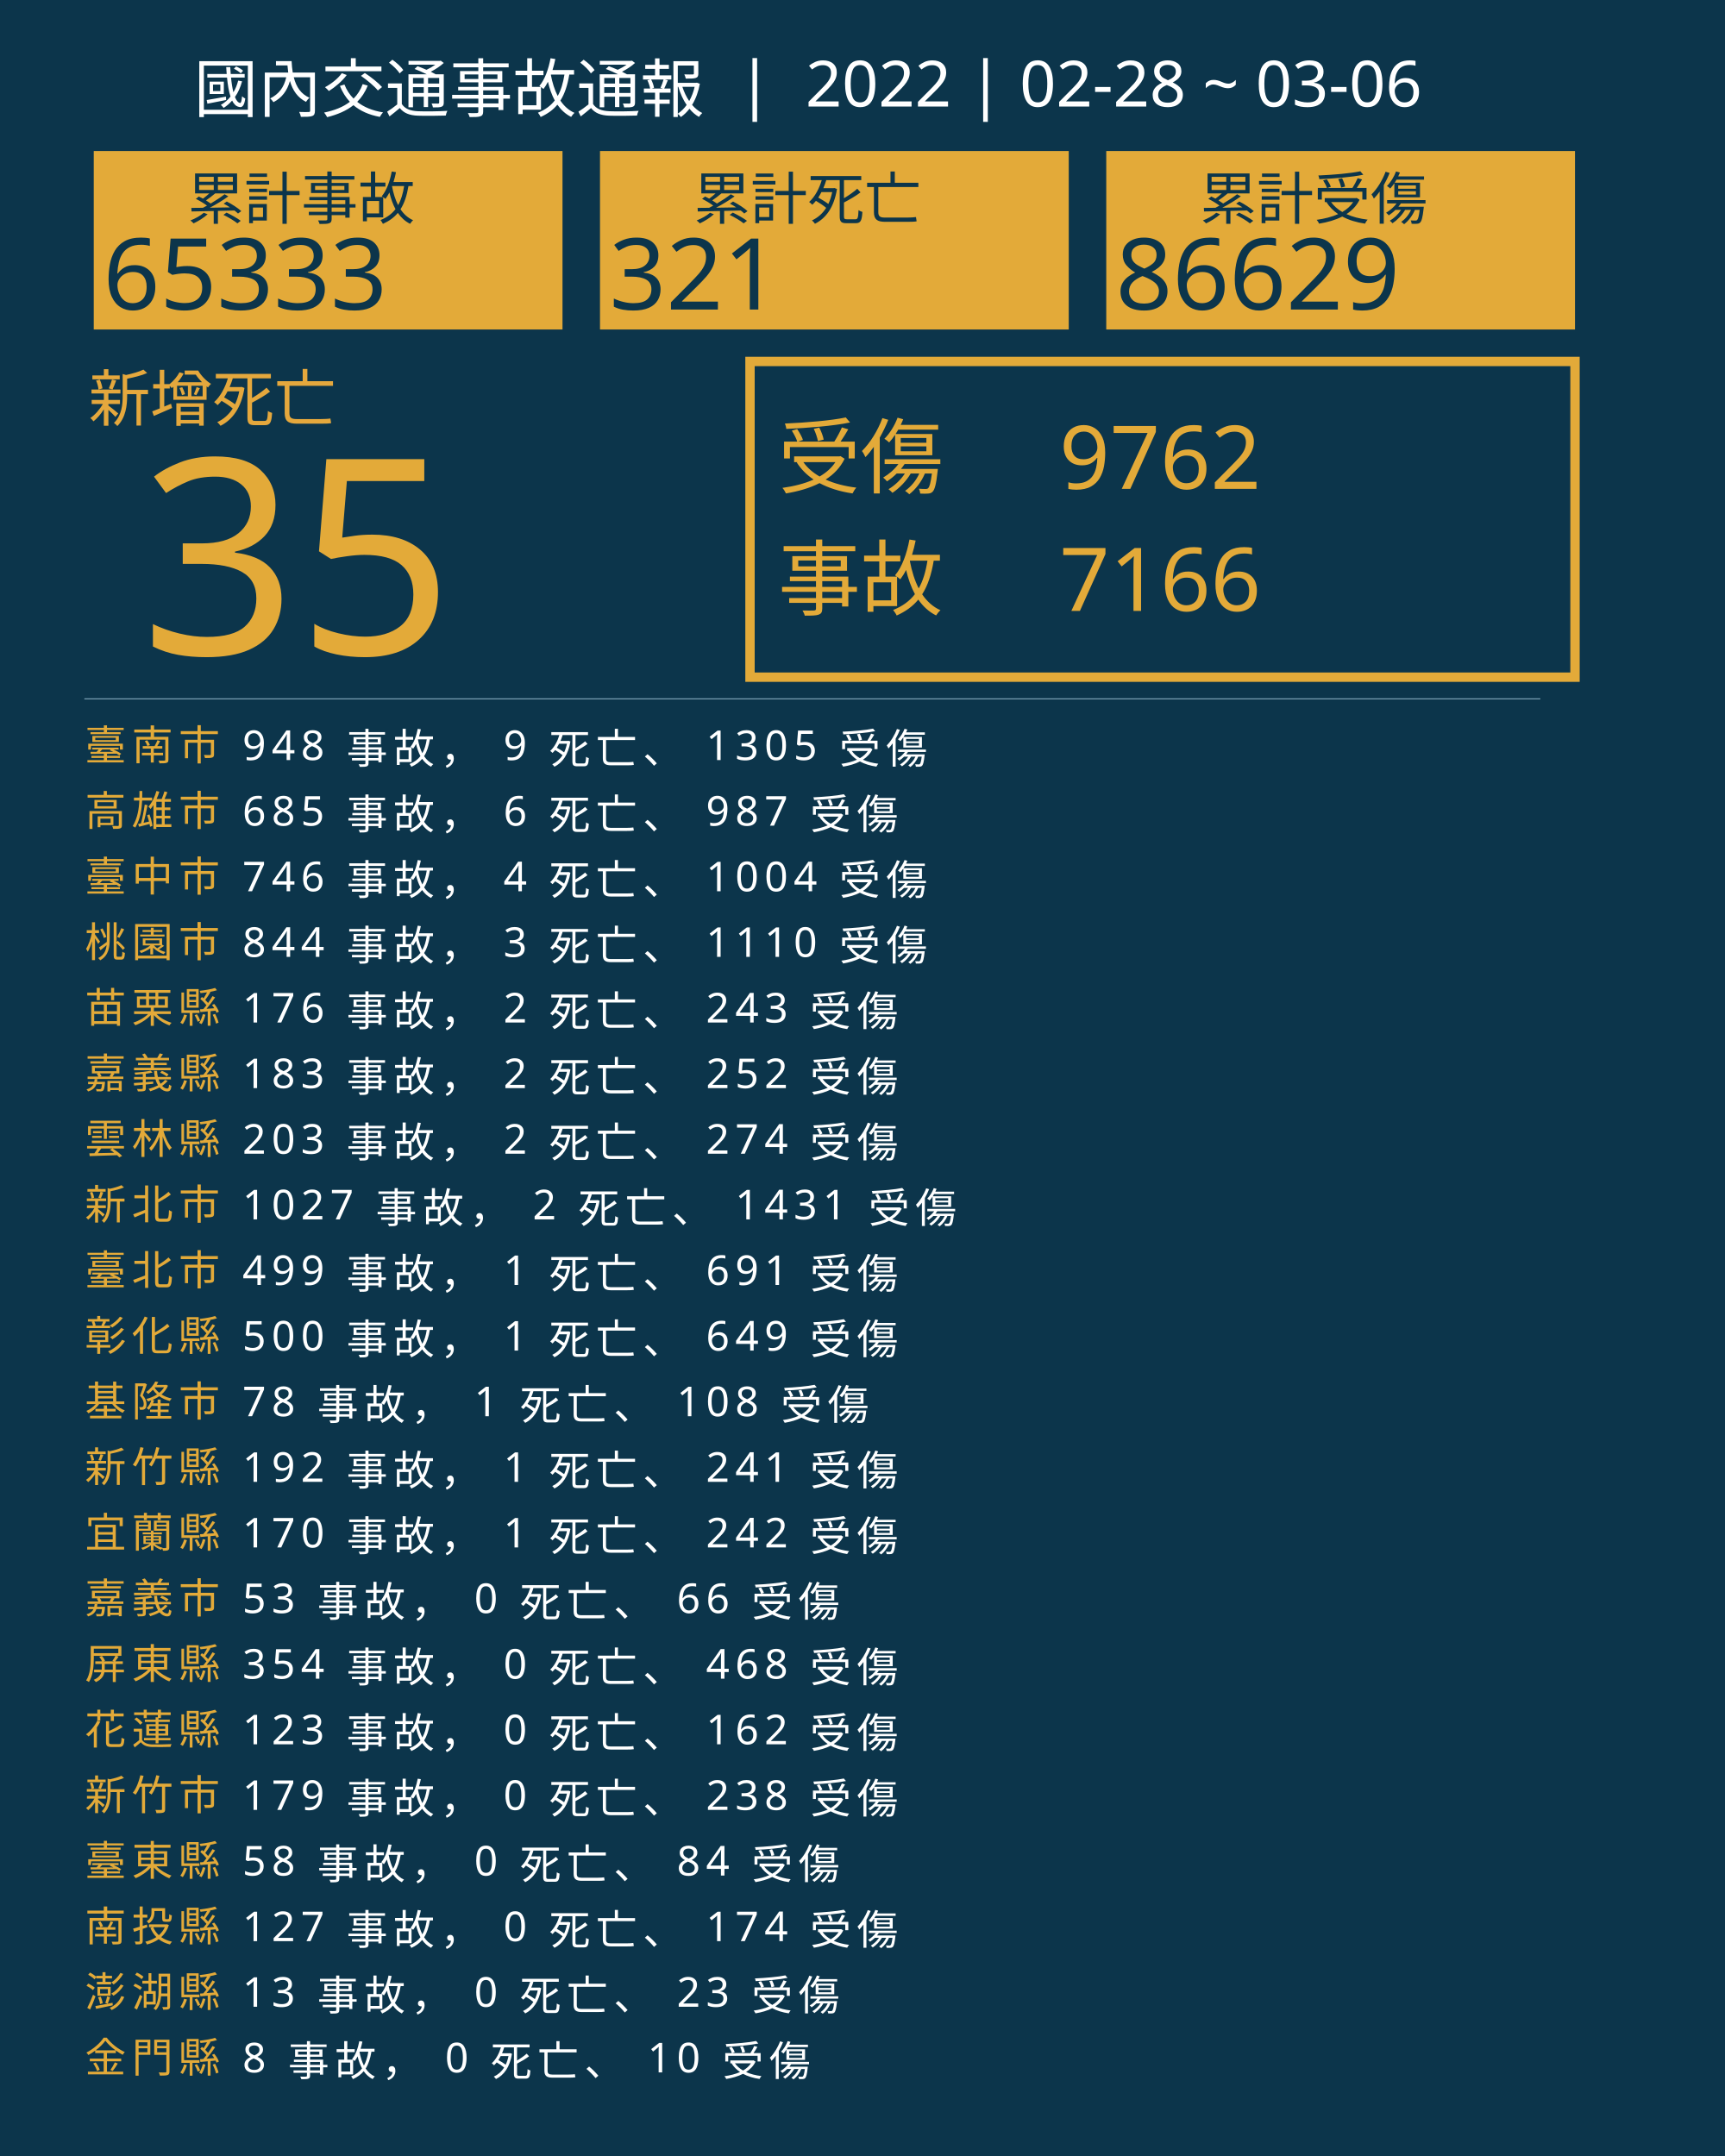
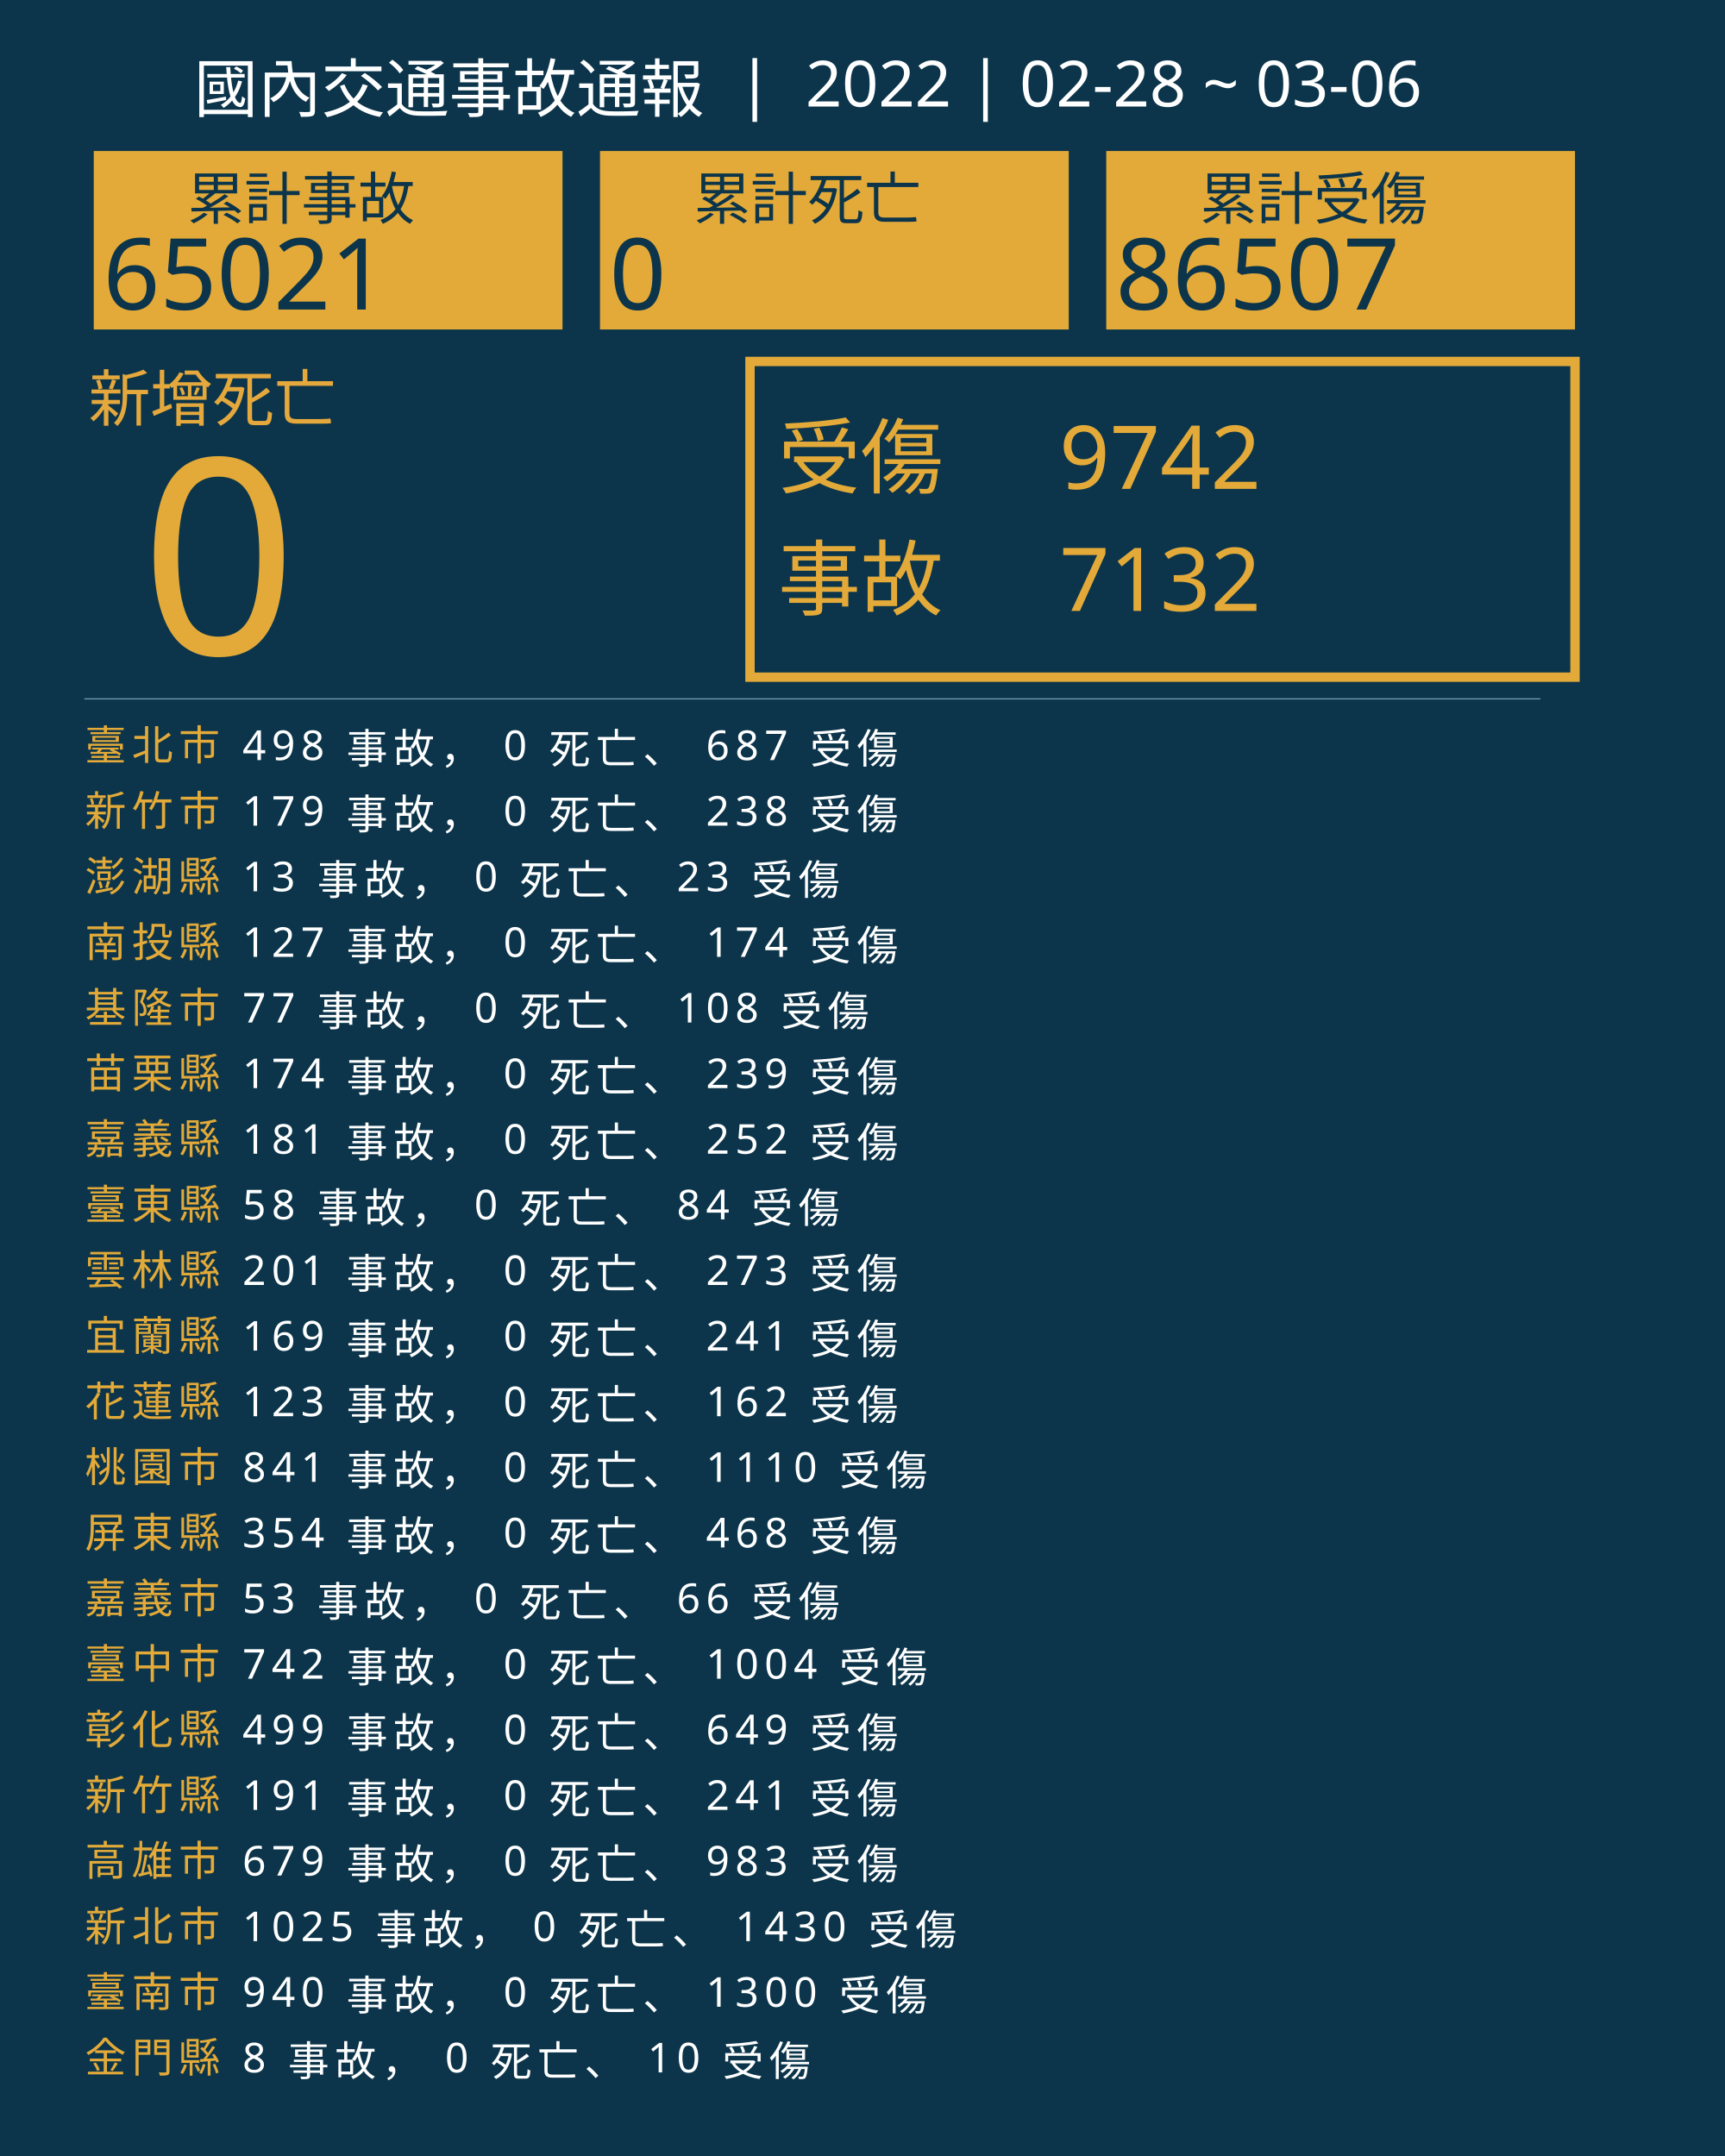
<svg xmlns="http://www.w3.org/2000/svg" version="1.1" id="圖層_1" x="0px" y="0px" viewBox="0 0 1840 2300" style="enable-background:new 0 0 1840 2300;" xml:space="preserve">
  <style type="text/css">
	.st0{fill:#0C354B;}
	.st1{fill:#E5A83D;}
	.st2{font-family:'NotoSansCJKtc-Bold-B5pc-H';}
	.st3{font-size:66px;}
	.st4{fill:#E3AA39;}
	.st5{font-family:'Arial-BoldMT';}
	.st6{font-size:291.776px;}
	.st7{fill:none;stroke:#E3AA39;stroke-miterlimit:10;stroke-width:10;}
	.st8{font-family:'NotoSansCJKtc-Light-B5pc-H';}
	.st9{font-size:88px;}
	.st10{font-family:'NotoSansCJKtc-Medium-B5pc-H';}
	.st11{font-size:94px;}
	.st12{fill:none;stroke:#8AAFC1;stroke-miterlimit:10;}
	.st13{font-size:60.649px;}
	.st14{font-size:106px;}
	.st15{fill:none;}
	.st16{font-size:44px;}
	.st17{letter-spacing:6;}
	.st18{fill:#FFFFFF;}
	.st19{letter-spacing:1;}
	.st20{font-size:68px;}
</style>
  <rect class="st0" width="1840" height="2300" />
  <text transform="matrix(1 0 0 1 94.5001 449.017)" class="st1 st2 st3">新增死亡</text>
  <g>
-     <text transform="matrix(1 0 0 1 150 698.1412)" class="st4 st5 st6">35</text>
+     <text transform="matrix(1 0 0 1 150 698.1412)" class="st4 st5 st6">0</text>
  </g>
  <g>
    <rect x="800" y="385.6" class="st7" width="880" height="336.8" />
    <g>
      <text transform="matrix(1 0 0 1 830 519.593)" class="st4 st8 st9">受傷</text>
-       <text transform="matrix(1 0 0 1 1130 521.5084)" class="st4 st10 st11">9762</text>
-       <text transform="matrix(1 0 0 1 1130 651.7274)" class="st4 st10 st11">7166</text>
+       <text transform="matrix(1 0 0 1 1130 521.5084)" class="st4 st10 st11">9742</text>
+       <text transform="matrix(1 0 0 1 1130 651.7274)" class="st4 st10 st11">7132</text>
      <text transform="matrix(1 0 0 1 830 649.4965)" class="st4 st8 st9">事故</text>
    </g>
  </g>
  <line class="st12" x1="90" y1="745.5" x2="1643" y2="745.5" />
  <g>
    <g>
      <rect x="100" y="161.1" class="st4" width="500" height="190.4" />
      <g>
        <text transform="matrix(1 0 0 1 200 233.9079)" class="st0 st10 st13">累計事故</text>
        <g>
-           <text transform="matrix(1 0 0 1 110 330.2121)" class="st0 st5 st14">65333</text>
+           <text transform="matrix(1 0 0 1 110 330.2121)" class="st0 st5 st14">65021</text>
        </g>
      </g>
    </g>
    <g>
      <rect x="640" y="161.1" class="st4" width="500" height="190.4" />
      <g>
        <text transform="matrix(1 0 0 1 740 233.908)" class="st0 st10 st13">累計死亡</text>
        <g>
-           <text transform="matrix(1 0 0 1 650 330.2122)" class="st0 st5 st14">321</text>
+           <text transform="matrix(1 0 0 1 650 330.2122)" class="st0 st5 st14">0</text>
        </g>
      </g>
    </g>
    <g>
      <rect x="1180" y="161.1" class="st4" width="500" height="190.4" />
      <g>
        <text transform="matrix(1 0 0 1 1280 233.908)" class="st0 st10 st13">累計受傷</text>
        <g>
-           <text transform="matrix(1 0 0 1 1190 330.2122)" class="st0 st5 st14">86629</text>
+           <text transform="matrix(1 0 0 1 1190 330.2122)" class="st0 st5 st14">86507</text>
        </g>
      </g>
    </g>
  </g>
  <rect x="90.6" y="772.1" class="st15" width="1141.8" height="314.8" />
  <text transform="matrix(1 0 0 1 90.5591 810.7965)">
-     <tspan x="0" y="0" class="st4 st10 st16 st17">臺南市</tspan>
-     <tspan x="150.6" y="0" class="st18 st10 st16 st17"> 948 事故， 9 死亡、 1305 受傷</tspan>
-     <tspan x="0" y="70" class="st4 st10 st16 st17">高雄市</tspan>
-     <tspan x="150.6" y="70" class="st18 st10 st16 st17"> 685 事故， 6 死亡、 987 受傷</tspan>
-     <tspan x="0" y="140" class="st4 st10 st16 st17">臺中市</tspan>
-     <tspan x="150.6" y="140" class="st18 st10 st16 st17"> 746 事故， 4 死亡、 1004 受傷</tspan>
-     <tspan x="0" y="210" class="st4 st10 st16 st17">桃園市</tspan>
-     <tspan x="150.6" y="210" class="st18 st10 st16 st17"> 844 事故， 3 死亡、 1110 受傷</tspan>
-     <tspan x="0" y="280" class="st4 st10 st16 st17">苗栗縣</tspan>
-     <tspan x="150.6" y="280" class="st18 st10 st16 st17"> 176 事故， 2 死亡、 243 受傷</tspan>
-     <tspan x="0" y="350" class="st4 st10 st16 st17">嘉義縣</tspan>
-     <tspan x="150.6" y="350" class="st18 st10 st16 st17"> 183 事故， 2 死亡、 252 受傷</tspan>
-     <tspan x="0" y="420" class="st4 st10 st16 st17">雲林縣</tspan>
-     <tspan x="150.6" y="420" class="st18 st10 st16 st17"> 203 事故， 2 死亡、 274 受傷</tspan>
-     <tspan x="0" y="490" class="st4 st10 st16 st17">新北市</tspan>
-     <tspan x="150.6" y="490" class="st18 st10 st16 st17"> 1027 事故， 2 死亡、 1431 受傷</tspan>
-     <tspan x="0" y="560" class="st4 st10 st16 st17">臺北市</tspan>
-     <tspan x="150.6" y="560" class="st18 st10 st16 st17"> 499 事故， 1 死亡、 691 受傷</tspan>
-     <tspan x="0" y="630" class="st4 st10 st16 st17">彰化縣</tspan>
-     <tspan x="150.6" y="630" class="st18 st10 st16 st17"> 500 事故， 1 死亡、 649 受傷</tspan>
-     <tspan x="0" y="700" class="st4 st10 st16 st17">基隆市</tspan>
-     <tspan x="150.6" y="700" class="st18 st10 st16 st17"> 78 事故， 1 死亡、 108 受傷</tspan>
-     <tspan x="0" y="770" class="st4 st10 st16 st17">新竹縣</tspan>
-     <tspan x="150.6" y="770" class="st18 st10 st16 st17"> 192 事故， 1 死亡、 241 受傷</tspan>
-     <tspan x="0" y="840" class="st4 st10 st16 st17">宜蘭縣</tspan>
-     <tspan x="150.6" y="840" class="st18 st10 st16 st17"> 170 事故， 1 死亡、 242 受傷</tspan>
+     <tspan x="0" y="0" class="st4 st10 st16 st17">臺北市</tspan>
+     <tspan x="150.6" y="0" class="st18 st10 st16 st17"> 498 事故， 0 死亡、 687 受傷</tspan>
+     <tspan x="0" y="70" class="st4 st10 st16 st17">新竹市</tspan>
+     <tspan x="150.6" y="70" class="st18 st10 st16 st17"> 179 事故， 0 死亡、 238 受傷</tspan>
+     <tspan x="0" y="140" class="st4 st10 st16 st17">澎湖縣</tspan>
+     <tspan x="150.6" y="140" class="st18 st10 st16 st17"> 13 事故， 0 死亡、 23 受傷</tspan>
+     <tspan x="0" y="210" class="st4 st10 st16 st17">南投縣</tspan>
+     <tspan x="150.6" y="210" class="st18 st10 st16 st17"> 127 事故， 0 死亡、 174 受傷</tspan>
+     <tspan x="0" y="280" class="st4 st10 st16 st17">基隆市</tspan>
+     <tspan x="150.6" y="280" class="st18 st10 st16 st17"> 77 事故， 0 死亡、 108 受傷</tspan>
+     <tspan x="0" y="350" class="st4 st10 st16 st17">苗栗縣</tspan>
+     <tspan x="150.6" y="350" class="st18 st10 st16 st17"> 174 事故， 0 死亡、 239 受傷</tspan>
+     <tspan x="0" y="420" class="st4 st10 st16 st17">嘉義縣</tspan>
+     <tspan x="150.6" y="420" class="st18 st10 st16 st17"> 181 事故， 0 死亡、 252 受傷</tspan>
+     <tspan x="0" y="490" class="st4 st10 st16 st17">臺東縣</tspan>
+     <tspan x="150.6" y="490" class="st18 st10 st16 st17"> 58 事故， 0 死亡、 84 受傷</tspan>
+     <tspan x="0" y="560" class="st4 st10 st16 st17">雲林縣</tspan>
+     <tspan x="150.6" y="560" class="st18 st10 st16 st17"> 201 事故， 0 死亡、 273 受傷</tspan>
+     <tspan x="0" y="630" class="st4 st10 st16 st17">宜蘭縣</tspan>
+     <tspan x="150.6" y="630" class="st18 st10 st16 st17"> 169 事故， 0 死亡、 241 受傷</tspan>
+     <tspan x="0" y="700" class="st4 st10 st16 st17">花蓮縣</tspan>
+     <tspan x="150.6" y="700" class="st18 st10 st16 st17"> 123 事故， 0 死亡、 162 受傷</tspan>
+     <tspan x="0" y="770" class="st4 st10 st16 st17">桃園市</tspan>
+     <tspan x="150.6" y="770" class="st18 st10 st16 st17"> 841 事故， 0 死亡、 1110 受傷</tspan>
+     <tspan x="0" y="840" class="st4 st10 st16 st17">屏東縣</tspan>
+     <tspan x="150.6" y="840" class="st18 st10 st16 st17"> 354 事故， 0 死亡、 468 受傷</tspan>
    <tspan x="0" y="910" class="st4 st10 st16 st17">嘉義市</tspan>
    <tspan x="150.6" y="910" class="st18 st10 st16 st17"> 53 事故， 0 死亡、 66 受傷</tspan>
-     <tspan x="0" y="980" class="st4 st10 st16 st17">屏東縣</tspan>
-     <tspan x="150.6" y="980" class="st18 st10 st16 st17"> 354 事故， 0 死亡、 468 受傷</tspan>
-     <tspan x="0" y="1050" class="st4 st10 st16 st17">花蓮縣</tspan>
-     <tspan x="150.6" y="1050" class="st18 st10 st16 st17"> 123 事故， 0 死亡、 162 受傷</tspan>
-     <tspan x="0" y="1120" class="st4 st10 st16 st17">新竹市</tspan>
-     <tspan x="150.6" y="1120" class="st18 st10 st16 st17"> 179 事故， 0 死亡、 238 受傷</tspan>
-     <tspan x="0" y="1190" class="st4 st10 st16 st17">臺東縣</tspan>
-     <tspan x="150.6" y="1190" class="st18 st10 st16 st17"> 58 事故， 0 死亡、 84 受傷</tspan>
-     <tspan x="0" y="1260" class="st4 st10 st16 st17">南投縣</tspan>
-     <tspan x="150.6" y="1260" class="st18 st10 st16 st17"> 127 事故， 0 死亡、 174 受傷</tspan>
-     <tspan x="0" y="1330" class="st4 st10 st16 st17">澎湖縣</tspan>
-     <tspan x="150.6" y="1330" class="st18 st10 st16 st17"> 13 事故， 0 死亡、 23 受傷</tspan>
+     <tspan x="0" y="980" class="st4 st10 st16 st17">臺中市</tspan>
+     <tspan x="150.6" y="980" class="st18 st10 st16 st17"> 742 事故， 0 死亡、 1004 受傷</tspan>
+     <tspan x="0" y="1050" class="st4 st10 st16 st17">彰化縣</tspan>
+     <tspan x="150.6" y="1050" class="st18 st10 st16 st17"> 499 事故， 0 死亡、 649 受傷</tspan>
+     <tspan x="0" y="1120" class="st4 st10 st16 st17">新竹縣</tspan>
+     <tspan x="150.6" y="1120" class="st18 st10 st16 st17"> 191 事故， 0 死亡、 241 受傷</tspan>
+     <tspan x="0" y="1190" class="st4 st10 st16 st17">高雄市</tspan>
+     <tspan x="150.6" y="1190" class="st18 st10 st16 st17"> 679 事故， 0 死亡、 983 受傷</tspan>
+     <tspan x="0" y="1260" class="st4 st10 st16 st17">新北市</tspan>
+     <tspan x="150.6" y="1260" class="st18 st10 st16 st17"> 1025 事故， 0 死亡、 1430 受傷</tspan>
+     <tspan x="0" y="1330" class="st4 st10 st16 st17">臺南市</tspan>
+     <tspan x="150.6" y="1330" class="st18 st10 st16 st17"> 940 事故， 0 死亡、 1300 受傷</tspan>
    <tspan x="0" y="1400" class="st4 st10 st16 st17">金門縣</tspan>
    <tspan x="150.6" y="1400" class="st18 st10 st16 st17"> 8 事故， 0 死亡、 10 受傷</tspan>
  </text>
  <text transform="matrix(1 0 0 1 207 119.2712)" class="st18 st8 st20">國內交通事故通報  |  2022 | 02-28 ~ 03-06</text>
</svg>
